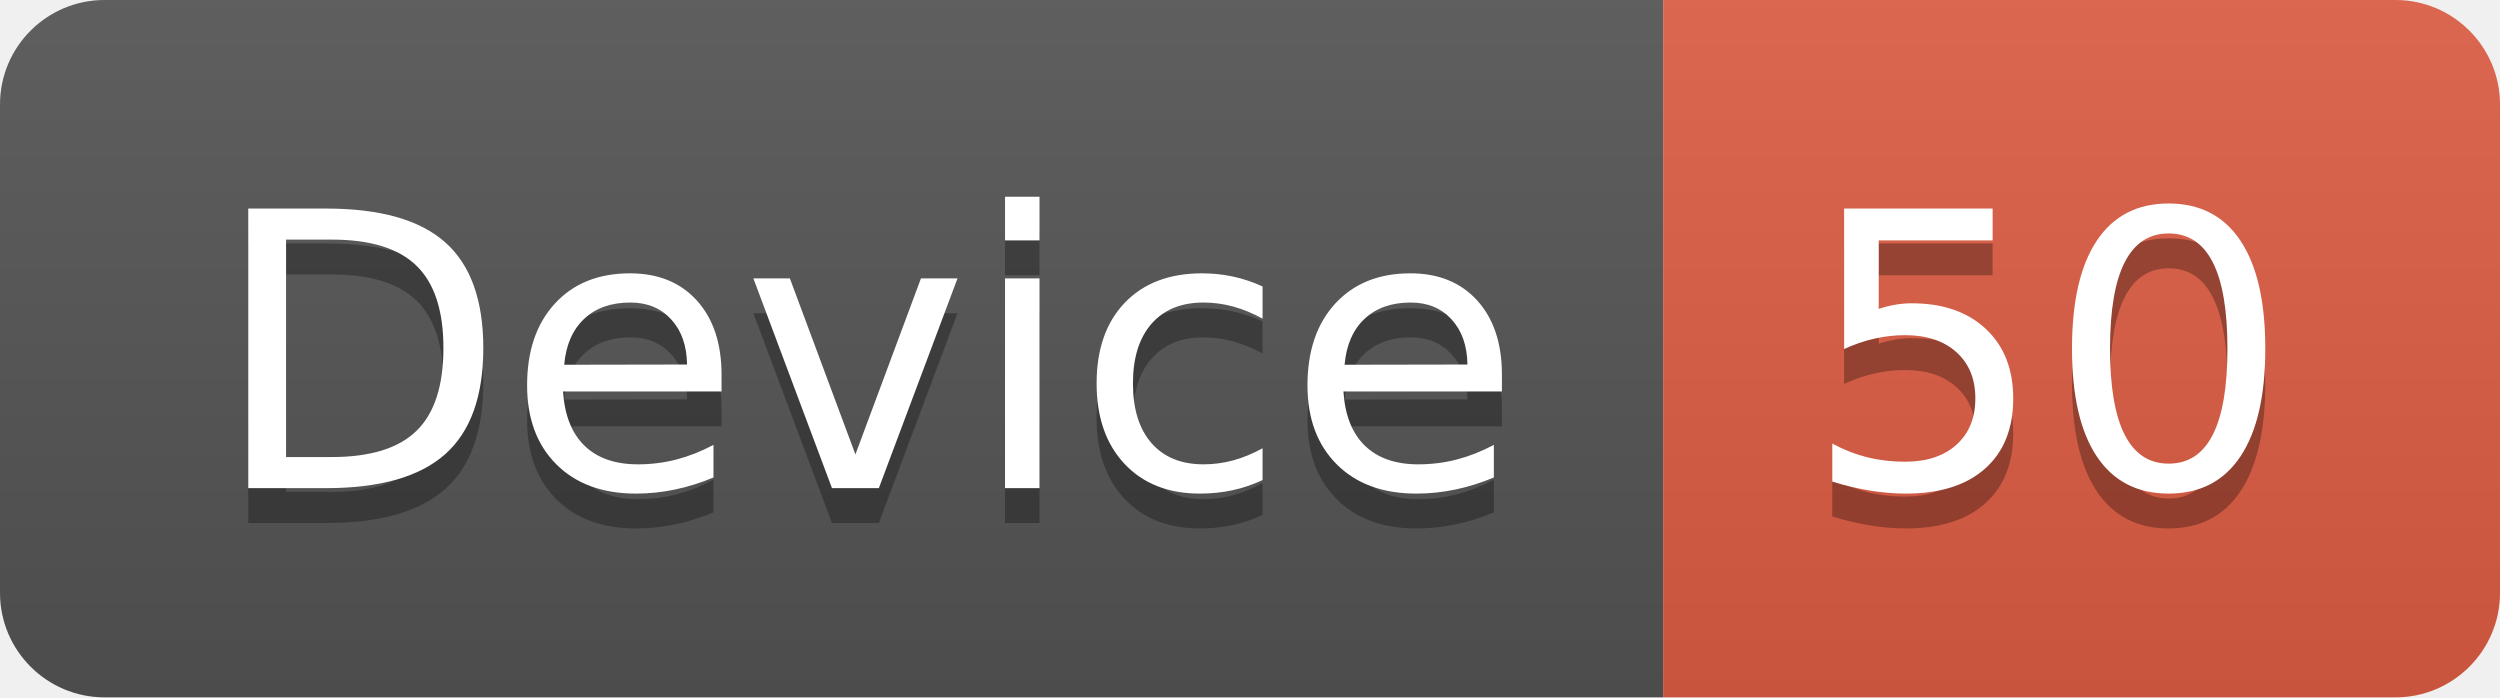
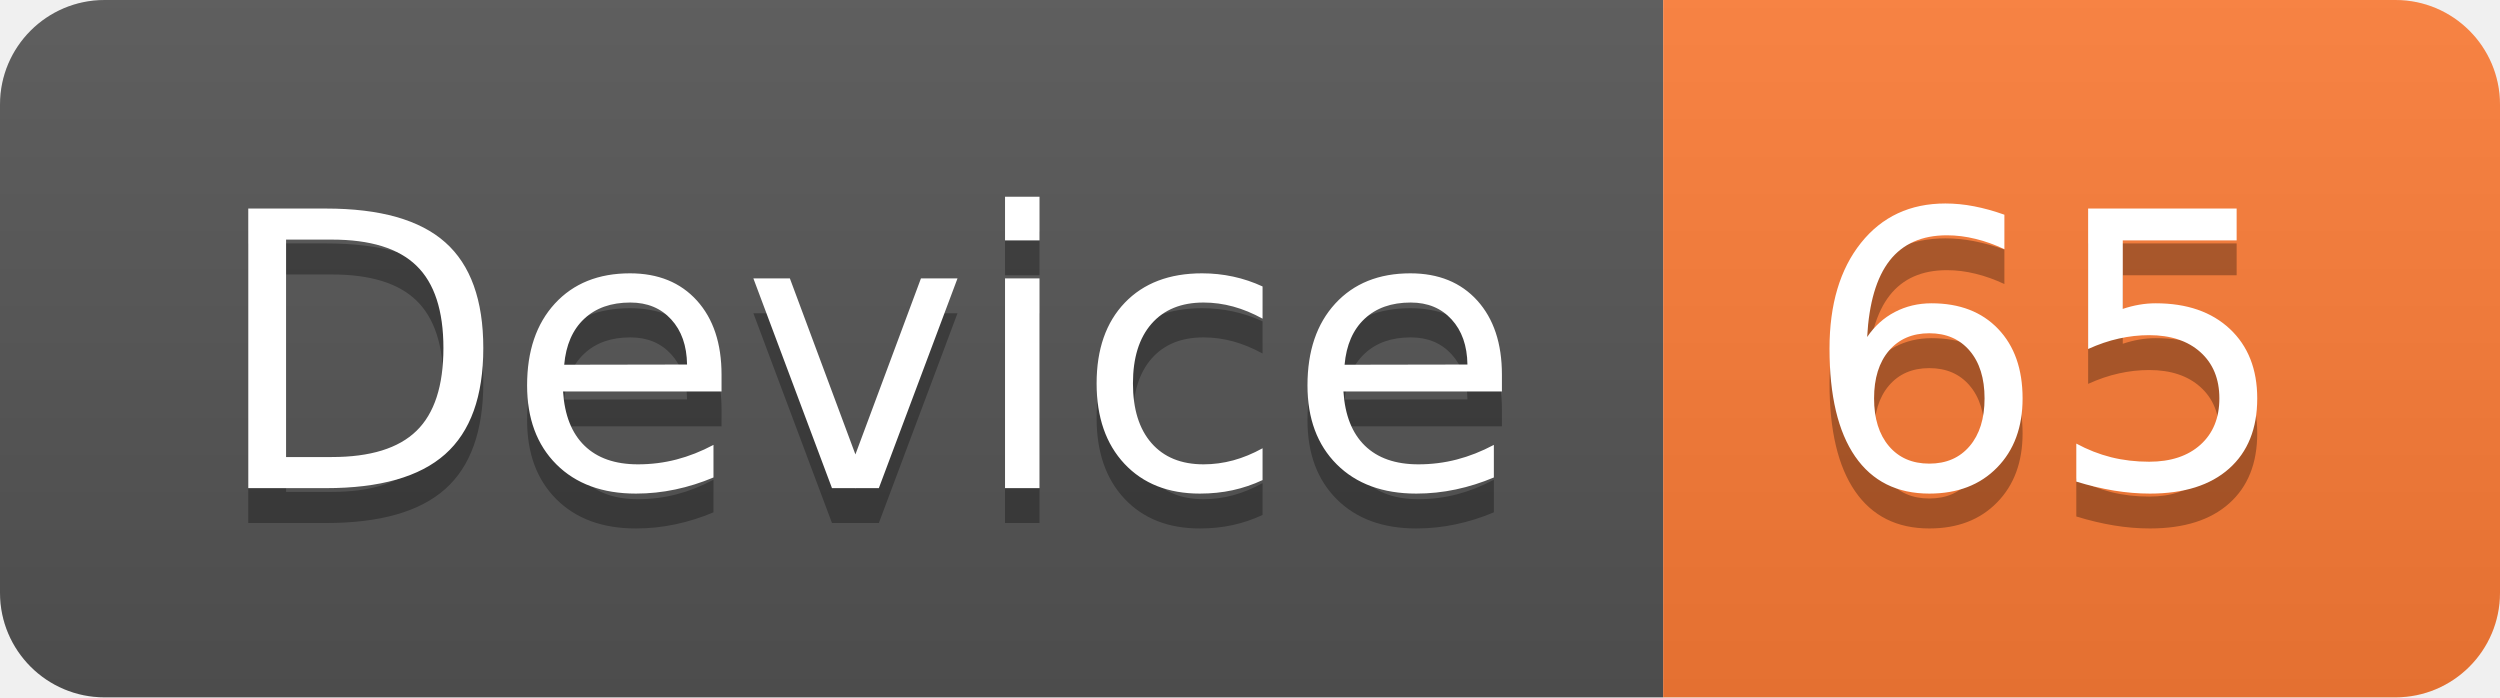
<svg xmlns="http://www.w3.org/2000/svg" width="71.7" height="20">
  <linearGradient id="smooth" x2="0" y2="100%">
    <stop offset="0" stop-color="#bbb" stop-opacity=".1" />
    <stop offset="1" stop-opacity=".1" />
  </linearGradient>
  <clipPath id="round">
    <rect width="71.7" height="20" rx="3" fill="#fff" />
  </clipPath>
  <g clip-path="url(#round)">
    <rect width="47.7" height="20" fill="#555" />
-     <rect x="47.7" width="24.0" height="20" fill="#e05d44" />
+     <rect x="47.7" width="24.0" height="20" fill="#fe7d37" />
    <rect width="71.7" height="20" fill="url(#smooth)" />
  </g>
  <g fill="#fff" text-anchor="middle" font-family="DejaVu Sans,Verdana,Geneva,sans-serif" font-size="110">
    <text x="248.5" y="150" fill="#010101" fill-opacity=".3" transform="scale(0.1)" textLength="377.0" lengthAdjust="spacing">Device</text>
    <text x="248.5" y="140" transform="scale(0.1)" textLength="377.0" lengthAdjust="spacing">Device</text>
-     <text x="587.0" y="150" fill="#010101" fill-opacity=".3" transform="scale(0.1)" textLength="140.0" lengthAdjust="spacing">50</text>
-     <text x="587.0" y="140" transform="scale(0.1)" textLength="140.0" lengthAdjust="spacing">50</text>
+     <text x="587.0" y="150" fill="#010101" fill-opacity=".3" transform="scale(0.1)" textLength="140.0" lengthAdjust="spacing">65</text>
+     <text x="587.0" y="140" transform="scale(0.1)" textLength="140.0" lengthAdjust="spacing">65</text>
  </g>
</svg>
